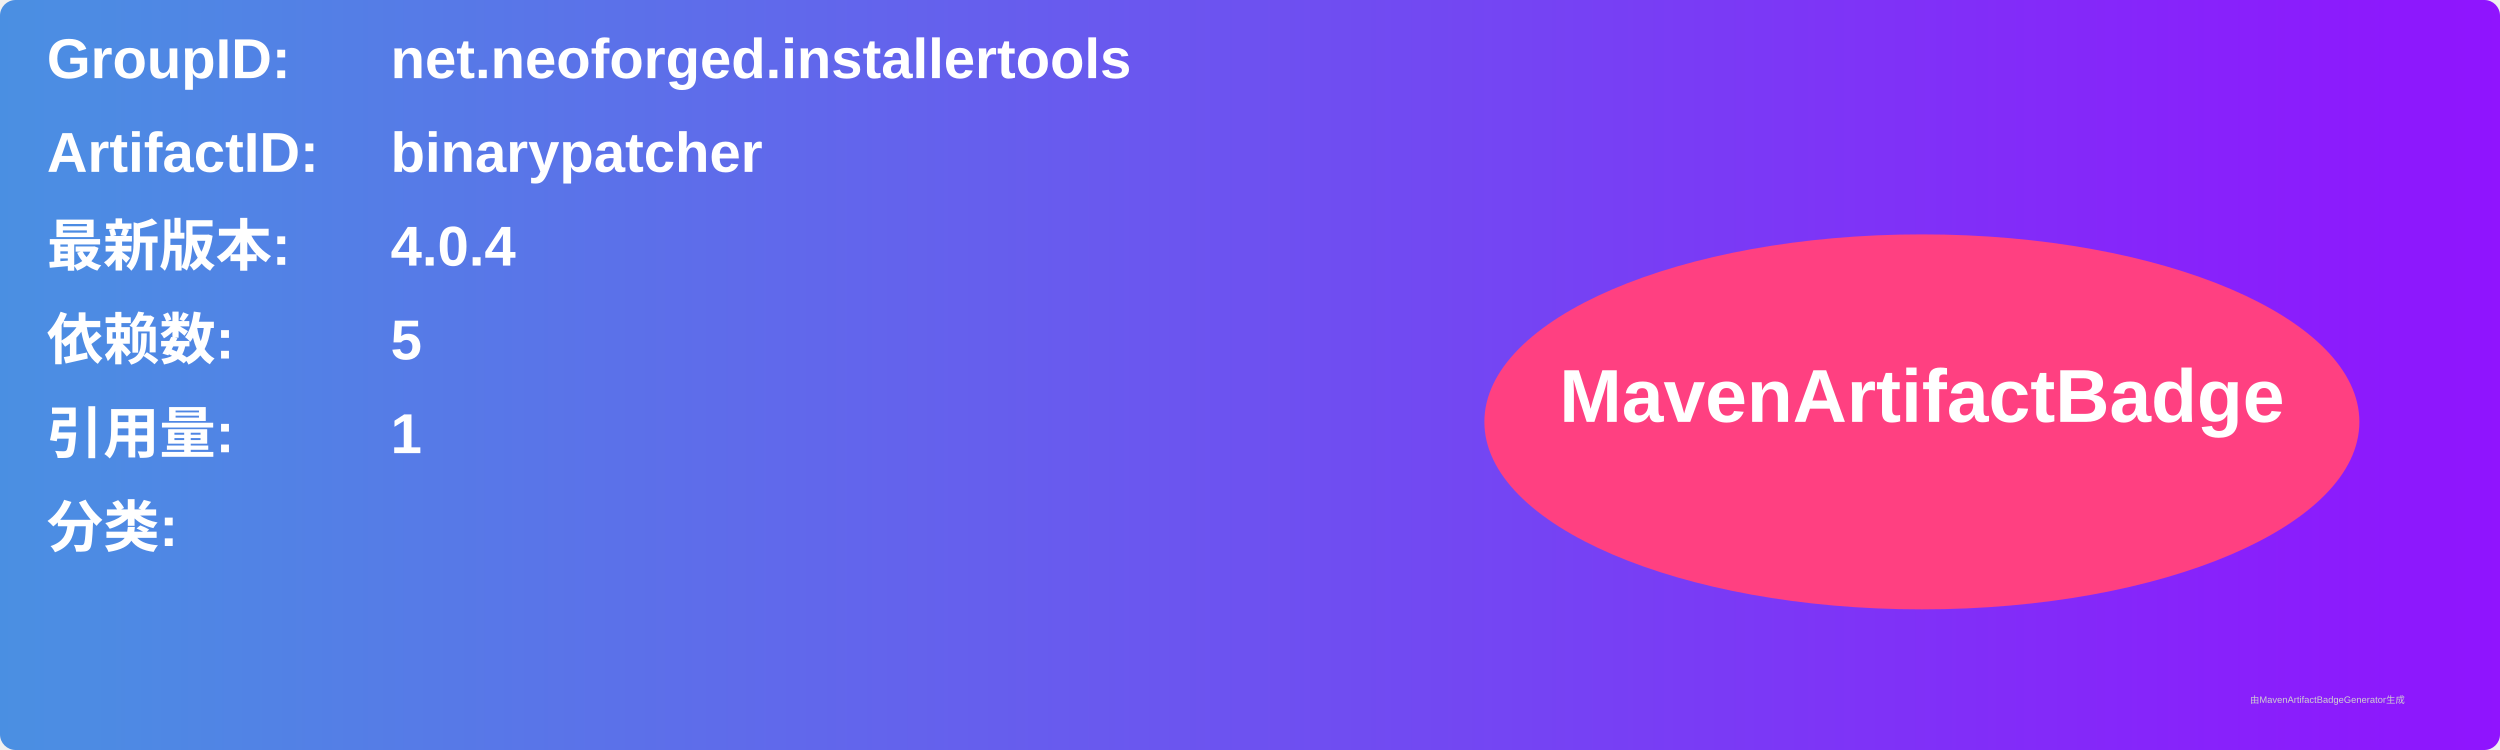
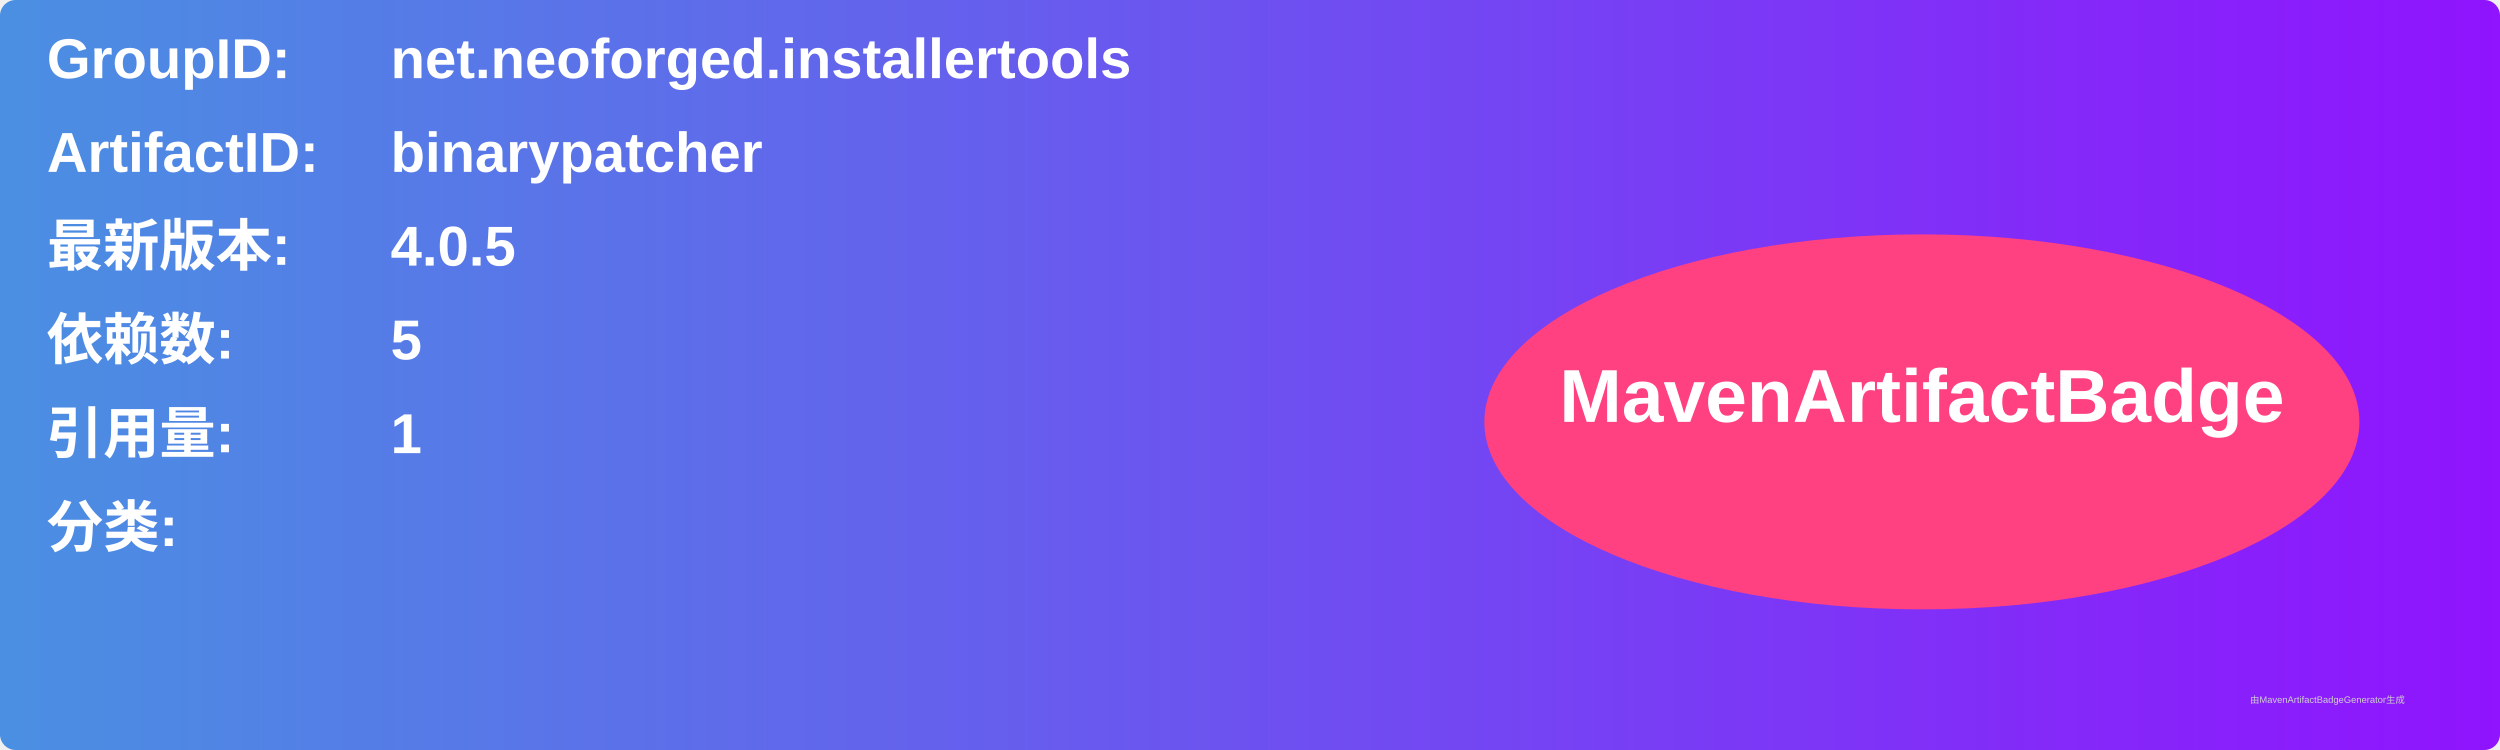
<svg xmlns="http://www.w3.org/2000/svg" width="800" height="240" viewBox="0 0 800 240">
  <linearGradient id="grad" x1="0%" y1="0%" x2="100%" y2="0%">
    <stop offset="0%" stop-color="#4a90e2" />
    <stop offset="100%" stop-color="#9013fe" />
  </linearGradient>
  <rect width="100%" height="100%" rx="5" ry="5" fill="url(#grad)" />
  <g transform="translate(15, 15)">
    <text x="0" y="10" font-family="Arial" font-size="18" fill="white" font-weight="bold" width="260">GroupID:</text>
    <text x="110" y="10" font-family="Arial" font-size="18" fill="white" font-weight="bold" width="460">net.neoforged.installertools</text>
    <text x="0" y="40" font-family="Arial" font-size="18" fill="white" font-weight="bold" width="260">ArtifactID:</text>
    <text x="110" y="40" font-family="Arial" font-size="18" fill="white" font-weight="bold" width="460">binarypatcher</text>
    <text x="0" y="70" font-family="Arial" font-size="18" fill="white" font-weight="bold">最新版本:</text>
    <text x="110" y="70" font-family="Arial" font-size="18" fill="white" font-weight="bold">
-       <tspan font-weight="bold">4.0.4</tspan>
+       <tspan font-weight="bold">4.0.5</tspan>
    </text>
    <text x="0" y="100" font-family="Arial" font-size="18" fill="white" font-weight="bold">依赖数: </text>
    <text x="110" y="100" font-family="Arial" font-size="18" fill="white">
      <tspan font-weight="bold">5</tspan>
    </text>
    <text x="0" y="130" font-family="Arial" font-size="18" fill="white" font-weight="bold">引用量: </text>
    <text x="110" y="130" font-family="Arial" font-size="18" fill="white">
      <tspan font-weight="bold">1</tspan>
    </text>
    <text x="0" y="160" font-family="Arial" font-size="18" fill="white" font-weight="bold">分类:</text>
    <text x="10" y="190" font-family="Arial" font-size="10" fill="white">
      <tspan font-weight="bold" />
    </text>
    <ellipse cx="600" cy="120" rx="140" ry="60" fill="#ff4081" />
    <text x="600" y="120" text-anchor="middle" font-family="Arial" font-size="24" fill="white" font-weight="bold">MavenArtifactBadge</text>
  </g>
  <text x="720" y="225" font-family="Arial" font-size="3" fill="#d0d0d0">由MavenArtifactBadgeGenerator生成</text>
</svg>
